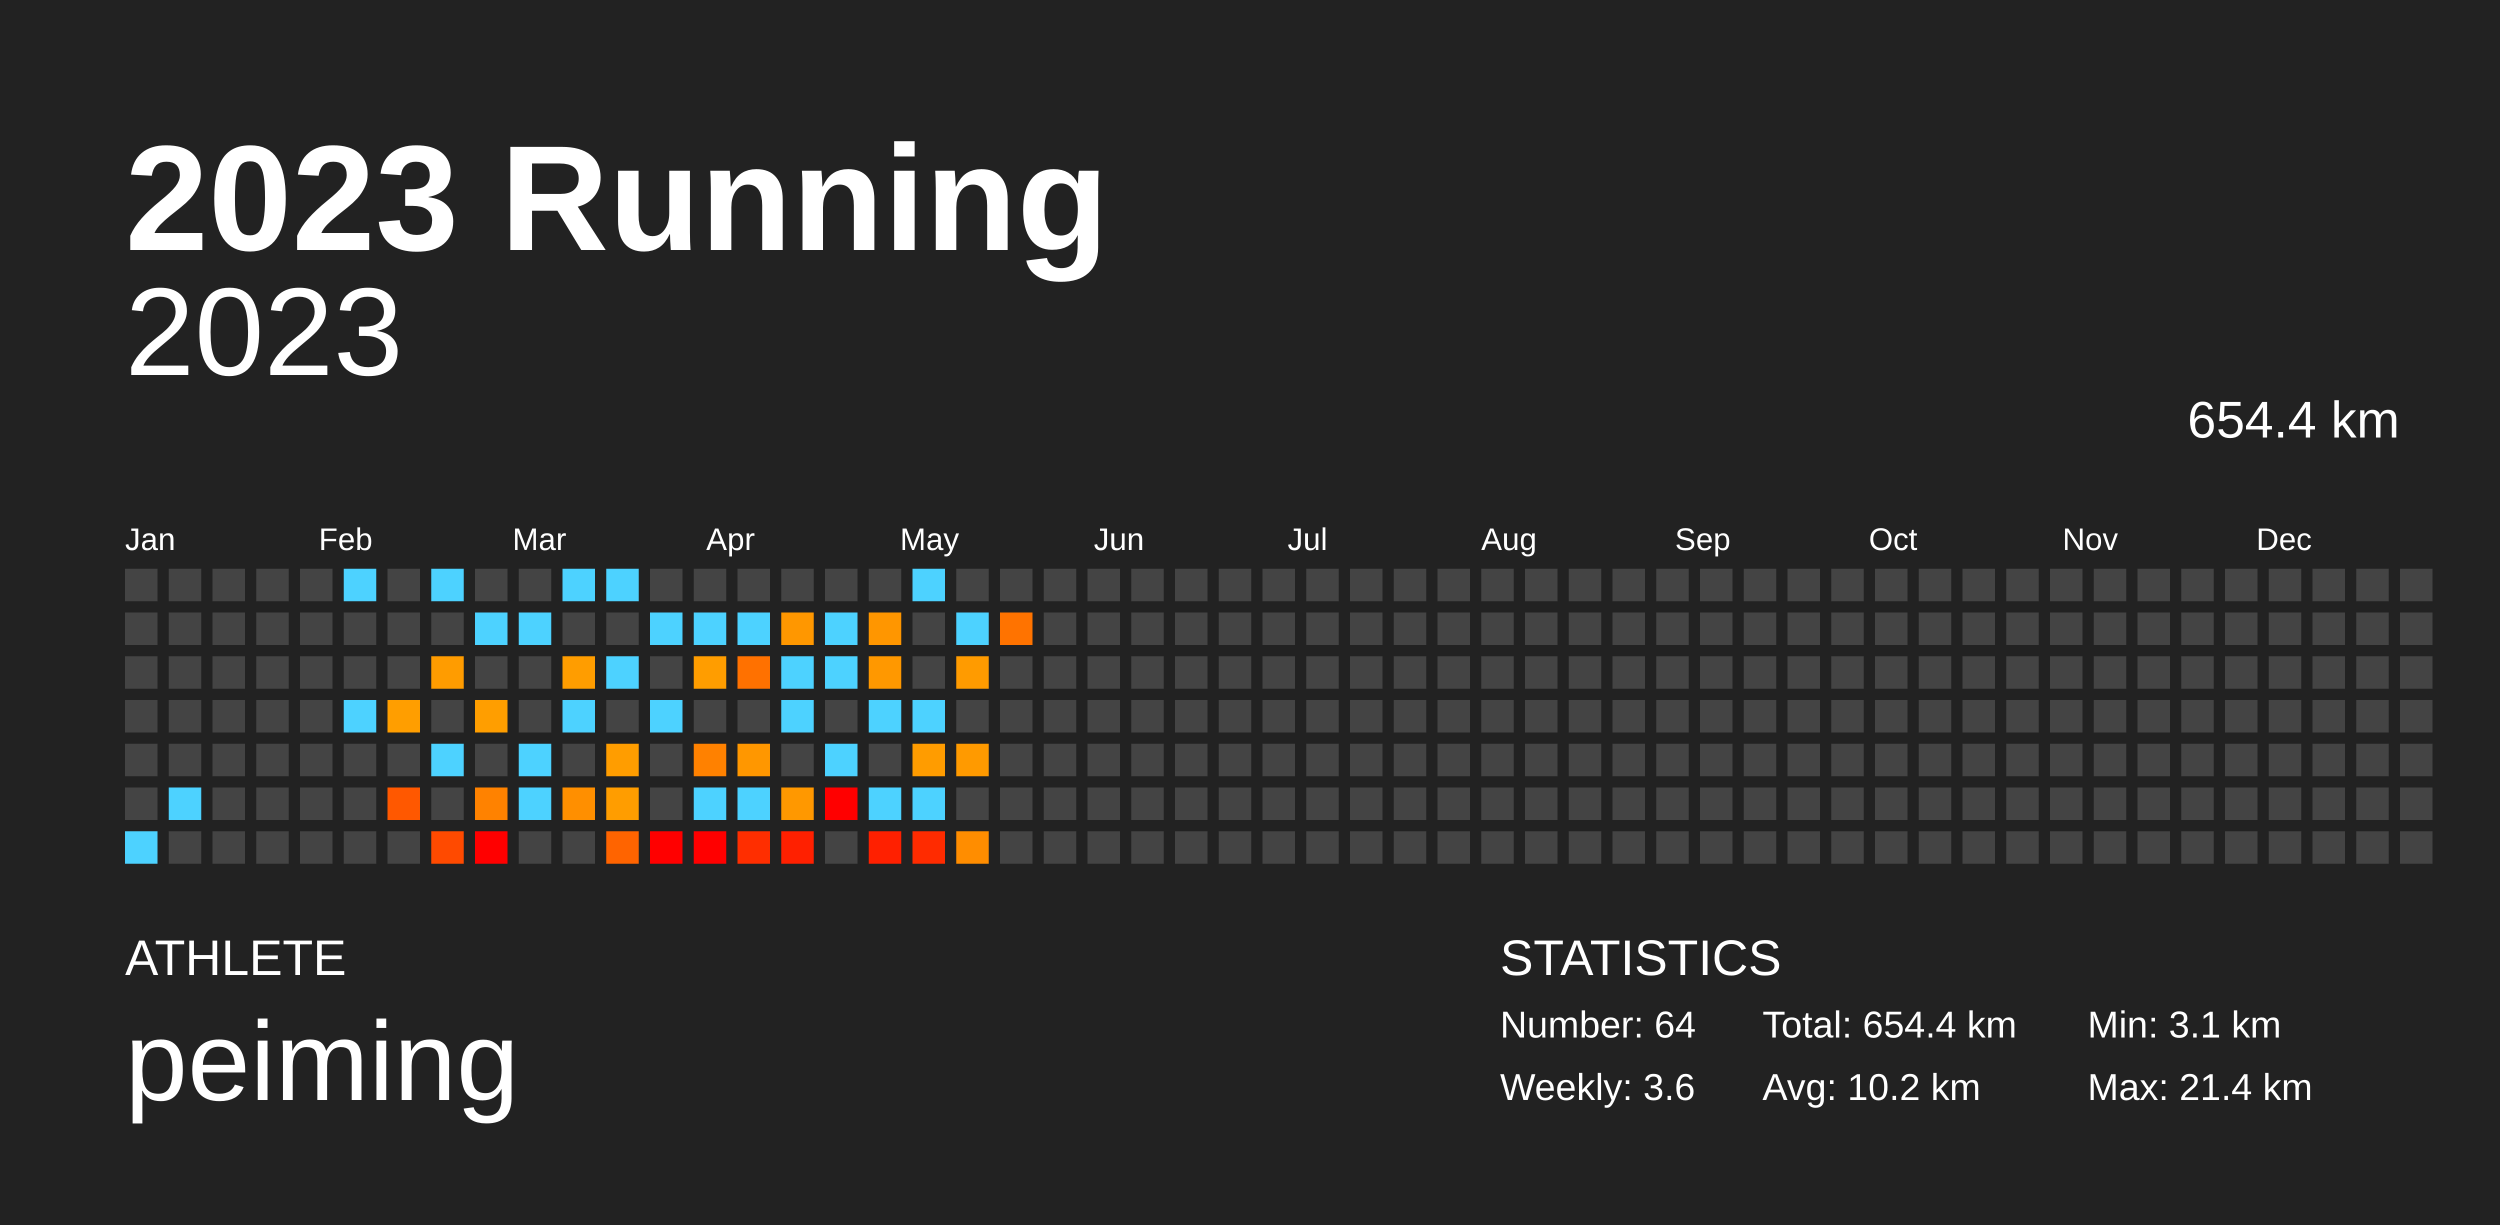
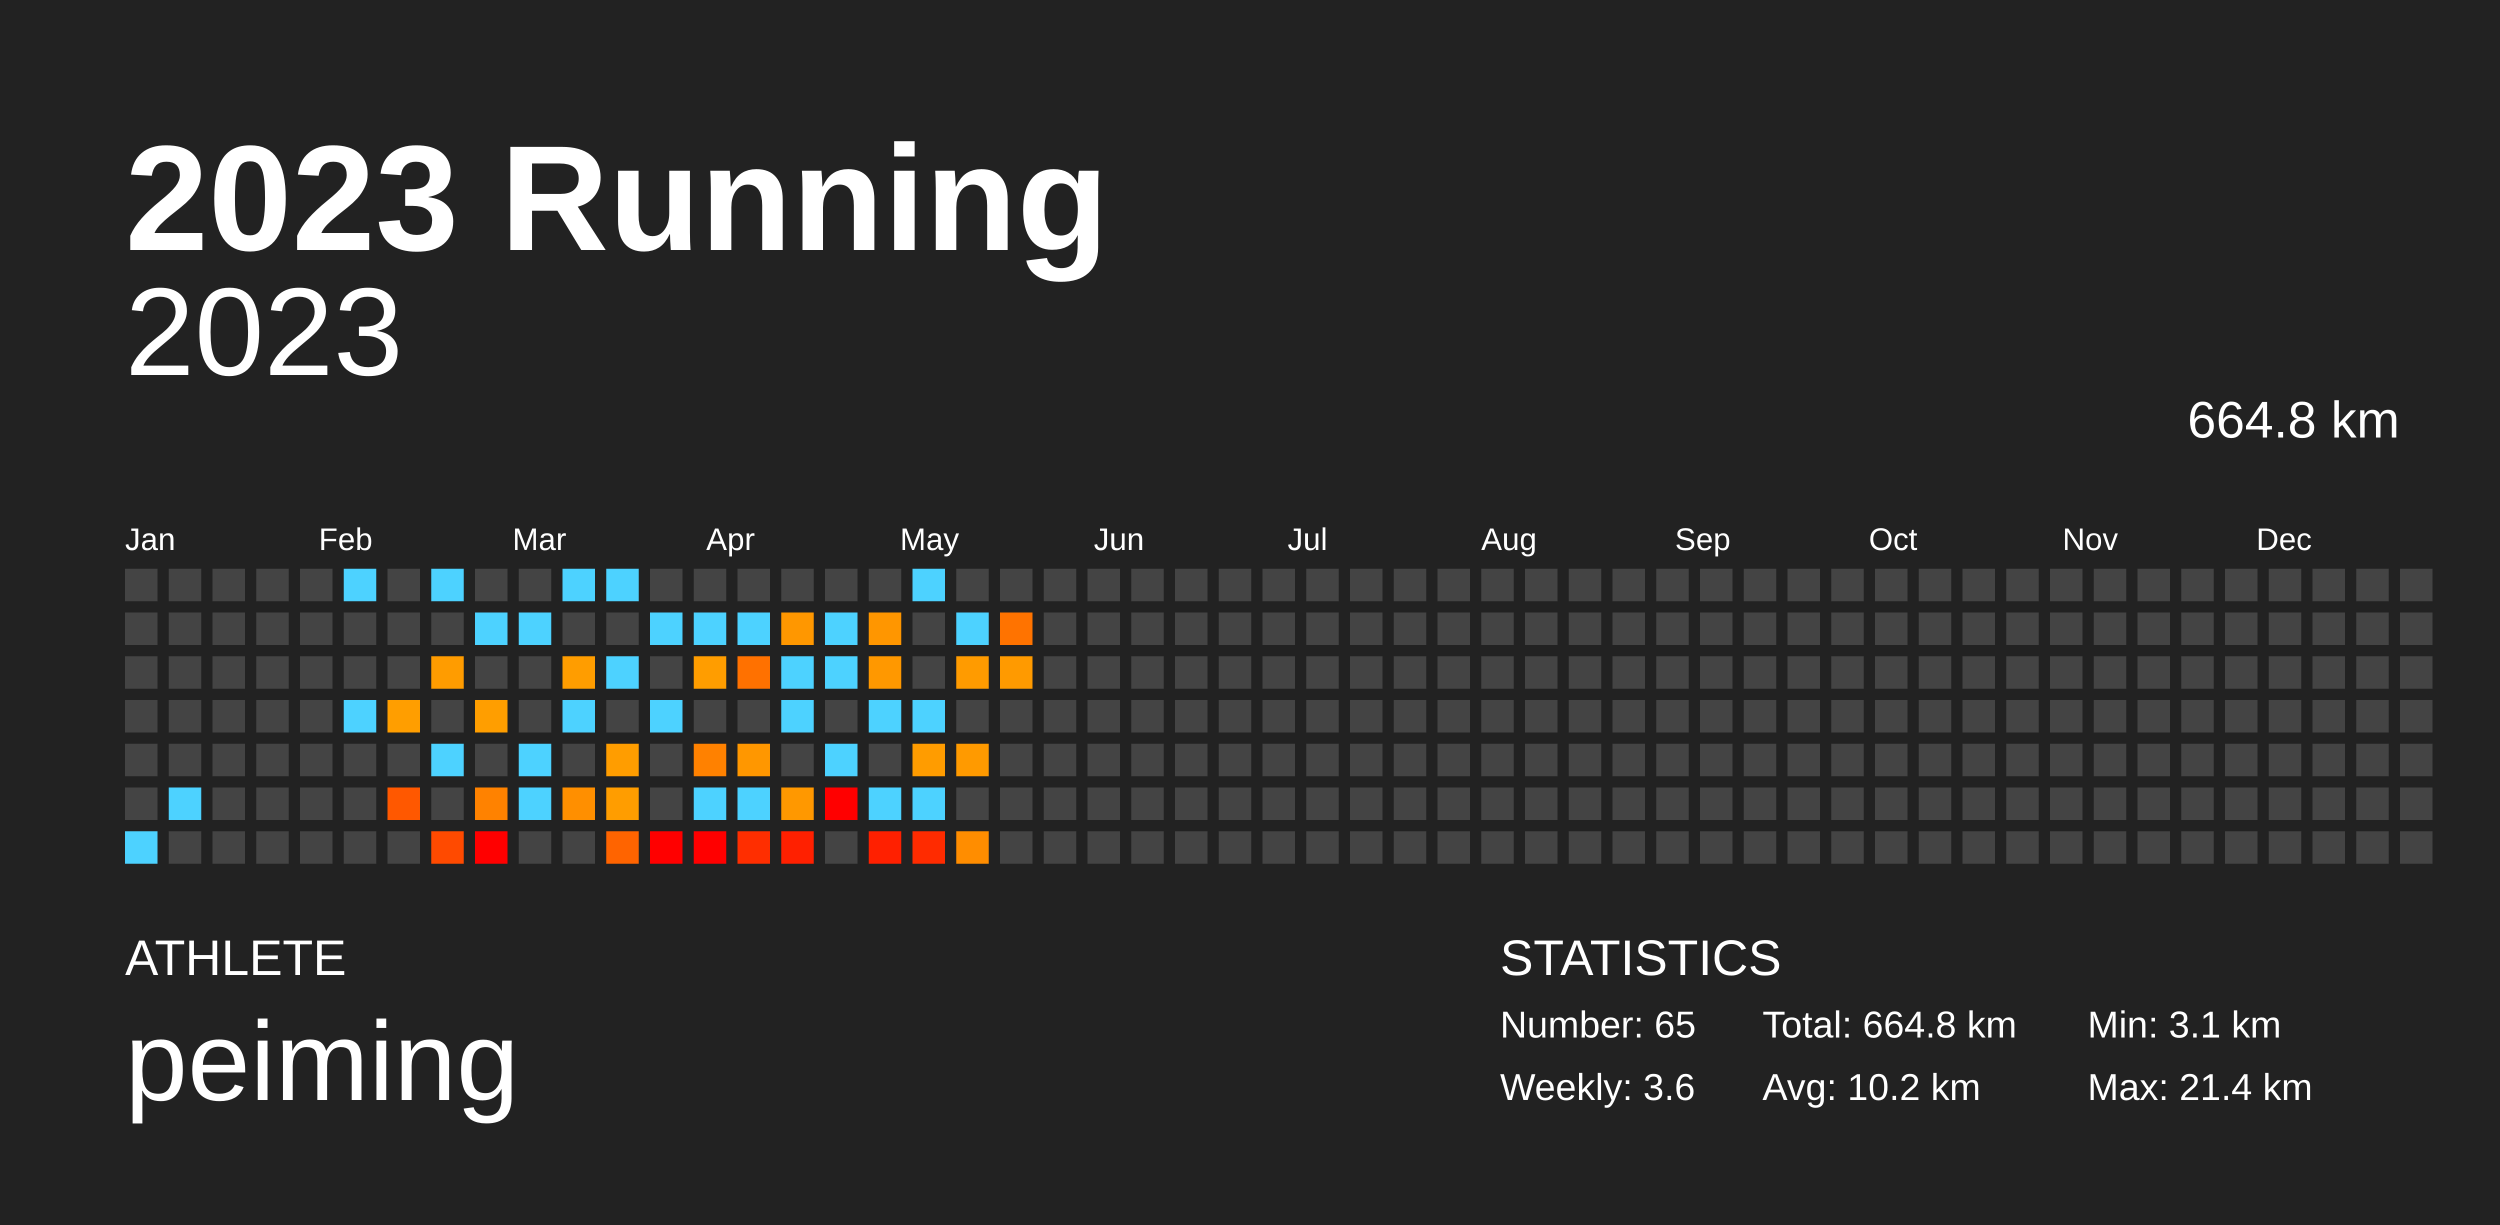
<svg xmlns="http://www.w3.org/2000/svg" baseProfile="full" height="98mm" version="1.1" viewBox="0,0,200,98" width="200mm">
  <defs />
  <rect fill="#222222" height="98" width="200" x="0" y="0" />
  <text fill="#FFFFFF" style="font-size:12px; font-family:Arial; font-weight:bold;" x="10" y="20">2023 Running</text>
  <text fill="#FFFFFF" style="font-size:4px; font-family:Arial" x="10" y="78">ATHLETE</text>
  <text fill="#FFFFFF" style="font-size:9px; font-family:Arial" x="10" y="88">peiming</text>
  <text fill="#FFFFFF" style="font-size:4px; font-family:Arial" x="120" y="78">STATISTICS</text>
-   <text fill="#FFFFFF" style="font-size:3px; font-family:Arial" x="120" y="83">Number: 64</text>
+   <text fill="#FFFFFF" style="font-size:3px; font-family:Arial" x="120" y="83">Number: 65</text>
  <text fill="#FFFFFF" style="font-size:3px; font-family:Arial" x="120" y="88">Weekly: 3.6</text>
-   <text fill="#FFFFFF" style="font-size:3px; font-family:Arial" x="141" y="83">Total: 654.4 km</text>
+   <text fill="#FFFFFF" style="font-size:3px; font-family:Arial" x="141" y="83">Total: 664.8 km</text>
  <text fill="#FFFFFF" style="font-size:3px; font-family:Arial" x="141" y="88">Avg: 10.2 km</text>
  <text fill="#FFFFFF" style="font-size:3px; font-family:Arial" x="167" y="83">Min: 3.1 km</text>
  <text fill="#FFFFFF" style="font-size:3px; font-family:Arial" x="167" y="88">Max: 21.4 km</text>
  <text alignment-baseline="hanging" fill="#FFFFFF" style="font-size:10.0px; font-family:Arial;" x="10" y="30">2023</text>
-   <text alignment-baseline="hanging" fill="#FFFFFF" style="font-size:4.125px; font-family:Arial;" x="175" y="35">654.4 km</text>
+   <text alignment-baseline="hanging" fill="#FFFFFF" style="font-size:4.125px; font-family:Arial;" x="175" y="35">664.8 km</text>
  <text fill="#FFFFFF" style="font-size:2.5px; font-family:Arial" x="10.0" y="44">Jan</text>
  <text fill="#FFFFFF" style="font-size:2.5px; font-family:Arial" x="25.5" y="44">Feb</text>
  <text fill="#FFFFFF" style="font-size:2.5px; font-family:Arial" x="41.0" y="44">Mar</text>
  <text fill="#FFFFFF" style="font-size:2.5px; font-family:Arial" x="56.5" y="44">Apr</text>
  <text fill="#FFFFFF" style="font-size:2.5px; font-family:Arial" x="72.0" y="44">May</text>
  <text fill="#FFFFFF" style="font-size:2.5px; font-family:Arial" x="87.5" y="44">Jun</text>
  <text fill="#FFFFFF" style="font-size:2.5px; font-family:Arial" x="103.0" y="44">Jul</text>
  <text fill="#FFFFFF" style="font-size:2.5px; font-family:Arial" x="118.5" y="44">Aug</text>
  <text fill="#FFFFFF" style="font-size:2.5px; font-family:Arial" x="134.0" y="44">Sep</text>
  <text fill="#FFFFFF" style="font-size:2.5px; font-family:Arial" x="149.5" y="44">Oct</text>
  <text fill="#FFFFFF" style="font-size:2.5px; font-family:Arial" x="165.0" y="44">Nov</text>
  <text fill="#FFFFFF" style="font-size:2.5px; font-family:Arial" x="180.5" y="44">Dec</text>
  <rect fill="#444444" height="2.6" width="2.6" x="10.0" y="45.5" />
  <rect fill="#444444" height="2.6" width="2.6" x="10.0" y="49.0" />
  <rect fill="#444444" height="2.6" width="2.6" x="10.0" y="52.5" />
  <rect fill="#444444" height="2.6" width="2.6" x="10.0" y="56.0" />
  <rect fill="#444444" height="2.6" width="2.6" x="10.0" y="59.5" />
  <rect fill="#444444" height="2.6" width="2.6" x="10.0" y="63.0" />
  <rect fill="#4dd2ff" height="2.6" width="2.6" x="10.0" y="66.5" />
  <rect fill="#444444" height="2.6" width="2.6" x="13.5" y="45.5" />
  <rect fill="#444444" height="2.6" width="2.6" x="13.5" y="49.0" />
  <rect fill="#444444" height="2.6" width="2.6" x="13.5" y="52.5" />
  <rect fill="#444444" height="2.6" width="2.6" x="13.5" y="56.0" />
  <rect fill="#444444" height="2.6" width="2.6" x="13.5" y="59.5" />
  <rect fill="#4dd2ff" height="2.6" width="2.6" x="13.5" y="63.0" />
  <rect fill="#444444" height="2.6" width="2.6" x="13.5" y="66.5" />
  <rect fill="#444444" height="2.6" width="2.6" x="17.0" y="45.5" />
  <rect fill="#444444" height="2.6" width="2.6" x="17.0" y="49.0" />
  <rect fill="#444444" height="2.6" width="2.6" x="17.0" y="52.5" />
  <rect fill="#444444" height="2.6" width="2.6" x="17.0" y="56.0" />
  <rect fill="#444444" height="2.6" width="2.6" x="17.0" y="59.5" />
  <rect fill="#444444" height="2.6" width="2.6" x="17.0" y="63.0" />
  <rect fill="#444444" height="2.6" width="2.6" x="17.0" y="66.5" />
  <rect fill="#444444" height="2.6" width="2.6" x="20.5" y="45.5" />
  <rect fill="#444444" height="2.6" width="2.6" x="20.5" y="49.0" />
  <rect fill="#444444" height="2.6" width="2.6" x="20.5" y="52.5" />
  <rect fill="#444444" height="2.6" width="2.6" x="20.5" y="56.0" />
  <rect fill="#444444" height="2.6" width="2.6" x="20.5" y="59.5" />
  <rect fill="#444444" height="2.6" width="2.6" x="20.5" y="63.0" />
  <rect fill="#444444" height="2.6" width="2.6" x="20.5" y="66.5" />
  <rect fill="#444444" height="2.6" width="2.6" x="24.0" y="45.5" />
  <rect fill="#444444" height="2.6" width="2.6" x="24.0" y="49.0" />
  <rect fill="#444444" height="2.6" width="2.6" x="24.0" y="52.5" />
  <rect fill="#444444" height="2.6" width="2.6" x="24.0" y="56.0" />
  <rect fill="#444444" height="2.6" width="2.6" x="24.0" y="59.5" />
  <rect fill="#444444" height="2.6" width="2.6" x="24.0" y="63.0" />
  <rect fill="#444444" height="2.6" width="2.6" x="24.0" y="66.5" />
  <rect fill="#4dd2ff" height="2.6" width="2.6" x="27.5" y="45.5" />
  <rect fill="#444444" height="2.6" width="2.6" x="27.5" y="49.0" />
  <rect fill="#444444" height="2.6" width="2.6" x="27.5" y="52.5" />
  <rect fill="#4dd2ff" height="2.6" width="2.6" x="27.5" y="56.0" />
  <rect fill="#444444" height="2.6" width="2.6" x="27.5" y="59.5" />
  <rect fill="#444444" height="2.6" width="2.6" x="27.5" y="63.0" />
  <rect fill="#444444" height="2.6" width="2.6" x="27.5" y="66.5" />
  <rect fill="#444444" height="2.6" width="2.6" x="31.0" y="45.5" />
  <rect fill="#444444" height="2.6" width="2.6" x="31.0" y="49.0" />
  <rect fill="#444444" height="2.6" width="2.6" x="31.0" y="52.5" />
  <rect fill="#ff9e00" height="2.6" width="2.6" x="31.0" y="56.0" />
  <rect fill="#444444" height="2.6" width="2.6" x="31.0" y="59.5" />
  <rect fill="#ff5800" height="2.6" width="2.6" x="31.0" y="63.0" />
  <rect fill="#444444" height="2.6" width="2.6" x="31.0" y="66.5" />
  <rect fill="#4dd2ff" height="2.6" width="2.6" x="34.5" y="45.5" />
  <rect fill="#444444" height="2.6" width="2.6" x="34.5" y="49.0" />
  <rect fill="#ff9c00" height="2.6" width="2.6" x="34.5" y="52.5" />
  <rect fill="#444444" height="2.6" width="2.6" x="34.5" y="56.0" />
  <rect fill="#4dd2ff" height="2.6" width="2.6" x="34.5" y="59.5" />
  <rect fill="#444444" height="2.6" width="2.6" x="34.5" y="63.0" />
  <rect fill="#ff4a00" height="2.6" width="2.6" x="34.5" y="66.5" />
  <rect fill="#444444" height="2.6" width="2.6" x="38.0" y="45.5" />
  <rect fill="#4dd2ff" height="2.6" width="2.6" x="38.0" y="49.0" />
  <rect fill="#444444" height="2.6" width="2.6" x="38.0" y="52.5" />
  <rect fill="#ff9e00" height="2.6" width="2.6" x="38.0" y="56.0" />
  <rect fill="#444444" height="2.6" width="2.6" x="38.0" y="59.5" />
  <rect fill="#ff8200" height="2.6" width="2.6" x="38.0" y="63.0" />
  <rect fill="red" height="2.6" width="2.6" x="38.0" y="66.5" />
  <rect fill="#444444" height="2.6" width="2.6" x="41.5" y="45.5" />
  <rect fill="#4dd2ff" height="2.6" width="2.6" x="41.5" y="49.0" />
  <rect fill="#444444" height="2.6" width="2.6" x="41.5" y="52.5" />
  <rect fill="#444444" height="2.6" width="2.6" x="41.5" y="56.0" />
  <rect fill="#4dd2ff" height="2.6" width="2.6" x="41.5" y="59.5" />
  <rect fill="#4dd2ff" height="2.6" width="2.6" x="41.5" y="63.0" />
  <rect fill="#444444" height="2.6" width="2.6" x="41.5" y="66.5" />
  <rect fill="#4dd2ff" height="2.6" width="2.6" x="45.0" y="45.5" />
  <rect fill="#444444" height="2.6" width="2.6" x="45.0" y="49.0" />
  <rect fill="#ff9d00" height="2.6" width="2.6" x="45.0" y="52.5" />
  <rect fill="#4dd2ff" height="2.6" width="2.6" x="45.0" y="56.0" />
  <rect fill="#444444" height="2.6" width="2.6" x="45.0" y="59.5" />
  <rect fill="#ff8f00" height="2.6" width="2.6" x="45.0" y="63.0" />
  <rect fill="#444444" height="2.6" width="2.6" x="45.0" y="66.5" />
  <rect fill="#4dd2ff" height="2.6" width="2.6" x="48.5" y="45.5" />
  <rect fill="#444444" height="2.6" width="2.6" x="48.5" y="49.0" />
  <rect fill="#4dd2ff" height="2.6" width="2.6" x="48.5" y="52.5" />
  <rect fill="#444444" height="2.6" width="2.6" x="48.5" y="56.0" />
  <rect fill="#ff9d00" height="2.6" width="2.6" x="48.5" y="59.5" />
  <rect fill="#ff9d00" height="2.6" width="2.6" x="48.5" y="63.0" />
  <rect fill="#ff6400" height="2.6" width="2.6" x="48.5" y="66.5" />
  <rect fill="#444444" height="2.6" width="2.6" x="52.0" y="45.5" />
  <rect fill="#4dd2ff" height="2.6" width="2.6" x="52.0" y="49.0" />
  <rect fill="#444444" height="2.6" width="2.6" x="52.0" y="52.5" />
  <rect fill="#4dd2ff" height="2.6" width="2.6" x="52.0" y="56.0" />
  <rect fill="#444444" height="2.6" width="2.6" x="52.0" y="59.5" />
  <rect fill="#444444" height="2.6" width="2.6" x="52.0" y="63.0" />
  <rect fill="red" height="2.6" width="2.6" x="52.0" y="66.5" />
  <rect fill="#444444" height="2.6" width="2.6" x="55.5" y="45.5" />
  <rect fill="#4dd2ff" height="2.6" width="2.6" x="55.5" y="49.0" />
  <rect fill="#ff9d00" height="2.6" width="2.6" x="55.5" y="52.5" />
  <rect fill="#444444" height="2.6" width="2.6" x="55.5" y="56.0" />
  <rect fill="#ff8100" height="2.6" width="2.6" x="55.5" y="59.5" />
  <rect fill="#4dd2ff" height="2.6" width="2.6" x="55.5" y="63.0" />
  <rect fill="red" height="2.6" width="2.6" x="55.5" y="66.5" />
  <rect fill="#444444" height="2.6" width="2.6" x="59.0" y="45.5" />
  <rect fill="#4dd2ff" height="2.6" width="2.6" x="59.0" y="49.0" />
  <rect fill="#ff7100" height="2.6" width="2.6" x="59.0" y="52.5" />
  <rect fill="#444444" height="2.6" width="2.6" x="59.0" y="56.0" />
  <rect fill="#ff9700" height="2.6" width="2.6" x="59.0" y="59.5" />
  <rect fill="#4dd2ff" height="2.6" width="2.6" x="59.0" y="63.0" />
  <rect fill="#ff2e00" height="2.6" width="2.6" x="59.0" y="66.5" />
  <rect fill="#444444" height="2.6" width="2.6" x="62.5" y="45.5" />
  <rect fill="#ff9700" height="2.6" width="2.6" x="62.5" y="49.0" />
  <rect fill="#4dd2ff" height="2.6" width="2.6" x="62.5" y="52.5" />
  <rect fill="#4dd2ff" height="2.6" width="2.6" x="62.5" y="56.0" />
  <rect fill="#444444" height="2.6" width="2.6" x="62.5" y="59.5" />
  <rect fill="#ff9800" height="2.6" width="2.6" x="62.5" y="63.0" />
  <rect fill="#ff2000" height="2.6" width="2.6" x="62.5" y="66.5" />
  <rect fill="#444444" height="2.6" width="2.6" x="66.0" y="45.5" />
  <rect fill="#4dd2ff" height="2.6" width="2.6" x="66.0" y="49.0" />
  <rect fill="#4dd2ff" height="2.6" width="2.6" x="66.0" y="52.5" />
  <rect fill="#444444" height="2.6" width="2.6" x="66.0" y="56.0" />
  <rect fill="#4dd2ff" height="2.6" width="2.6" x="66.0" y="59.5" />
  <rect fill="red" height="2.6" width="2.6" x="66.0" y="63.0" />
  <rect fill="#444444" height="2.6" width="2.6" x="66.0" y="66.5" />
  <rect fill="#444444" height="2.6" width="2.6" x="69.5" y="45.5" />
  <rect fill="#ff9600" height="2.6" width="2.6" x="69.5" y="49.0" />
  <rect fill="#ff9800" height="2.6" width="2.6" x="69.5" y="52.5" />
  <rect fill="#4dd2ff" height="2.6" width="2.6" x="69.5" y="56.0" />
  <rect fill="#444444" height="2.6" width="2.6" x="69.5" y="59.5" />
  <rect fill="#4dd2ff" height="2.6" width="2.6" x="69.5" y="63.0" />
  <rect fill="#ff2000" height="2.6" width="2.6" x="69.5" y="66.5" />
  <rect fill="#4dd2ff" height="2.6" width="2.6" x="73.0" y="45.5" />
  <rect fill="#444444" height="2.6" width="2.6" x="73.0" y="49.0" />
  <rect fill="#444444" height="2.6" width="2.6" x="73.0" y="52.5" />
  <rect fill="#4dd2ff" height="2.6" width="2.6" x="73.0" y="56.0" />
  <rect fill="#ff9c00" height="2.6" width="2.6" x="73.0" y="59.5" />
  <rect fill="#4dd2ff" height="2.6" width="2.6" x="73.0" y="63.0" />
  <rect fill="#ff2b00" height="2.6" width="2.6" x="73.0" y="66.5" />
  <rect fill="#444444" height="2.6" width="2.6" x="76.5" y="45.5" />
  <rect fill="#4dd2ff" height="2.6" width="2.6" x="76.5" y="49.0" />
  <rect fill="#ff9b00" height="2.6" width="2.6" x="76.5" y="52.5" />
  <rect fill="#444444" height="2.6" width="2.6" x="76.5" y="56.0" />
  <rect fill="#ff9a00" height="2.6" width="2.6" x="76.5" y="59.5" />
  <rect fill="#444444" height="2.6" width="2.6" x="76.5" y="63.0" />
  <rect fill="#ff8d00" height="2.6" width="2.6" x="76.5" y="66.5" />
  <rect fill="#444444" height="2.6" width="2.6" x="80.0" y="45.5" />
  <rect fill="#ff7300" height="2.6" width="2.6" x="80.0" y="49.0" />
-   <rect fill="#444444" height="2.6" width="2.6" x="80.0" y="52.5" />
+   <rect fill="#ff9a00" height="2.6" width="2.6" x="80.0" y="52.5" />
  <rect fill="#444444" height="2.6" width="2.6" x="80.0" y="56.0" />
  <rect fill="#444444" height="2.6" width="2.6" x="80.0" y="59.5" />
  <rect fill="#444444" height="2.6" width="2.6" x="80.0" y="63.0" />
  <rect fill="#444444" height="2.6" width="2.6" x="80.0" y="66.5" />
  <rect fill="#444444" height="2.6" width="2.6" x="83.5" y="45.5" />
  <rect fill="#444444" height="2.6" width="2.6" x="83.5" y="49.0" />
  <rect fill="#444444" height="2.6" width="2.6" x="83.5" y="52.5" />
  <rect fill="#444444" height="2.6" width="2.6" x="83.5" y="56.0" />
  <rect fill="#444444" height="2.6" width="2.6" x="83.5" y="59.5" />
  <rect fill="#444444" height="2.6" width="2.6" x="83.5" y="63.0" />
  <rect fill="#444444" height="2.6" width="2.6" x="83.5" y="66.5" />
  <rect fill="#444444" height="2.6" width="2.6" x="87.0" y="45.5" />
  <rect fill="#444444" height="2.6" width="2.6" x="87.0" y="49.0" />
  <rect fill="#444444" height="2.6" width="2.6" x="87.0" y="52.5" />
  <rect fill="#444444" height="2.6" width="2.6" x="87.0" y="56.0" />
  <rect fill="#444444" height="2.6" width="2.6" x="87.0" y="59.5" />
  <rect fill="#444444" height="2.6" width="2.6" x="87.0" y="63.0" />
  <rect fill="#444444" height="2.6" width="2.6" x="87.0" y="66.5" />
  <rect fill="#444444" height="2.6" width="2.6" x="90.5" y="45.5" />
  <rect fill="#444444" height="2.6" width="2.6" x="90.5" y="49.0" />
  <rect fill="#444444" height="2.6" width="2.6" x="90.5" y="52.5" />
  <rect fill="#444444" height="2.6" width="2.6" x="90.5" y="56.0" />
  <rect fill="#444444" height="2.6" width="2.6" x="90.5" y="59.5" />
  <rect fill="#444444" height="2.6" width="2.6" x="90.5" y="63.0" />
  <rect fill="#444444" height="2.6" width="2.6" x="90.5" y="66.5" />
  <rect fill="#444444" height="2.6" width="2.6" x="94.0" y="45.5" />
  <rect fill="#444444" height="2.6" width="2.6" x="94.0" y="49.0" />
  <rect fill="#444444" height="2.6" width="2.6" x="94.0" y="52.5" />
  <rect fill="#444444" height="2.6" width="2.6" x="94.0" y="56.0" />
  <rect fill="#444444" height="2.6" width="2.6" x="94.0" y="59.5" />
  <rect fill="#444444" height="2.6" width="2.6" x="94.0" y="63.0" />
  <rect fill="#444444" height="2.6" width="2.6" x="94.0" y="66.5" />
  <rect fill="#444444" height="2.6" width="2.6" x="97.5" y="45.5" />
  <rect fill="#444444" height="2.6" width="2.6" x="97.5" y="49.0" />
  <rect fill="#444444" height="2.6" width="2.6" x="97.5" y="52.5" />
  <rect fill="#444444" height="2.6" width="2.6" x="97.5" y="56.0" />
  <rect fill="#444444" height="2.6" width="2.6" x="97.5" y="59.5" />
  <rect fill="#444444" height="2.6" width="2.6" x="97.5" y="63.0" />
  <rect fill="#444444" height="2.6" width="2.6" x="97.5" y="66.5" />
  <rect fill="#444444" height="2.6" width="2.6" x="101.0" y="45.5" />
  <rect fill="#444444" height="2.6" width="2.6" x="101.0" y="49.0" />
  <rect fill="#444444" height="2.6" width="2.6" x="101.0" y="52.5" />
  <rect fill="#444444" height="2.6" width="2.6" x="101.0" y="56.0" />
  <rect fill="#444444" height="2.6" width="2.6" x="101.0" y="59.5" />
  <rect fill="#444444" height="2.6" width="2.6" x="101.0" y="63.0" />
  <rect fill="#444444" height="2.6" width="2.6" x="101.0" y="66.5" />
  <rect fill="#444444" height="2.6" width="2.6" x="104.5" y="45.5" />
  <rect fill="#444444" height="2.6" width="2.6" x="104.5" y="49.0" />
  <rect fill="#444444" height="2.6" width="2.6" x="104.5" y="52.5" />
  <rect fill="#444444" height="2.6" width="2.6" x="104.5" y="56.0" />
  <rect fill="#444444" height="2.6" width="2.6" x="104.5" y="59.5" />
  <rect fill="#444444" height="2.6" width="2.6" x="104.5" y="63.0" />
  <rect fill="#444444" height="2.6" width="2.6" x="104.5" y="66.5" />
  <rect fill="#444444" height="2.6" width="2.6" x="108.0" y="45.5" />
  <rect fill="#444444" height="2.6" width="2.6" x="108.0" y="49.0" />
  <rect fill="#444444" height="2.6" width="2.6" x="108.0" y="52.5" />
  <rect fill="#444444" height="2.6" width="2.6" x="108.0" y="56.0" />
  <rect fill="#444444" height="2.6" width="2.6" x="108.0" y="59.5" />
  <rect fill="#444444" height="2.6" width="2.6" x="108.0" y="63.0" />
  <rect fill="#444444" height="2.6" width="2.6" x="108.0" y="66.5" />
  <rect fill="#444444" height="2.6" width="2.6" x="111.5" y="45.5" />
  <rect fill="#444444" height="2.6" width="2.6" x="111.5" y="49.0" />
  <rect fill="#444444" height="2.6" width="2.6" x="111.5" y="52.5" />
  <rect fill="#444444" height="2.6" width="2.6" x="111.5" y="56.0" />
  <rect fill="#444444" height="2.6" width="2.6" x="111.5" y="59.5" />
  <rect fill="#444444" height="2.6" width="2.6" x="111.5" y="63.0" />
  <rect fill="#444444" height="2.6" width="2.6" x="111.5" y="66.5" />
  <rect fill="#444444" height="2.6" width="2.6" x="115.0" y="45.5" />
  <rect fill="#444444" height="2.6" width="2.6" x="115.0" y="49.0" />
  <rect fill="#444444" height="2.6" width="2.6" x="115.0" y="52.5" />
  <rect fill="#444444" height="2.6" width="2.6" x="115.0" y="56.0" />
  <rect fill="#444444" height="2.6" width="2.6" x="115.0" y="59.5" />
  <rect fill="#444444" height="2.6" width="2.6" x="115.0" y="63.0" />
  <rect fill="#444444" height="2.6" width="2.6" x="115.0" y="66.5" />
  <rect fill="#444444" height="2.6" width="2.6" x="118.5" y="45.5" />
  <rect fill="#444444" height="2.6" width="2.6" x="118.5" y="49.0" />
  <rect fill="#444444" height="2.6" width="2.6" x="118.5" y="52.5" />
  <rect fill="#444444" height="2.6" width="2.6" x="118.5" y="56.0" />
  <rect fill="#444444" height="2.6" width="2.6" x="118.5" y="59.5" />
  <rect fill="#444444" height="2.6" width="2.6" x="118.5" y="63.0" />
  <rect fill="#444444" height="2.6" width="2.6" x="118.5" y="66.5" />
  <rect fill="#444444" height="2.6" width="2.6" x="122.0" y="45.5" />
  <rect fill="#444444" height="2.6" width="2.6" x="122.0" y="49.0" />
  <rect fill="#444444" height="2.6" width="2.6" x="122.0" y="52.5" />
  <rect fill="#444444" height="2.6" width="2.6" x="122.0" y="56.0" />
  <rect fill="#444444" height="2.6" width="2.6" x="122.0" y="59.5" />
  <rect fill="#444444" height="2.6" width="2.6" x="122.0" y="63.0" />
  <rect fill="#444444" height="2.6" width="2.6" x="122.0" y="66.5" />
  <rect fill="#444444" height="2.6" width="2.6" x="125.5" y="45.5" />
  <rect fill="#444444" height="2.6" width="2.6" x="125.5" y="49.0" />
  <rect fill="#444444" height="2.6" width="2.6" x="125.5" y="52.5" />
  <rect fill="#444444" height="2.6" width="2.6" x="125.5" y="56.0" />
  <rect fill="#444444" height="2.6" width="2.6" x="125.5" y="59.5" />
  <rect fill="#444444" height="2.6" width="2.6" x="125.5" y="63.0" />
  <rect fill="#444444" height="2.6" width="2.6" x="125.5" y="66.5" />
  <rect fill="#444444" height="2.6" width="2.6" x="129.0" y="45.5" />
  <rect fill="#444444" height="2.6" width="2.6" x="129.0" y="49.0" />
  <rect fill="#444444" height="2.6" width="2.6" x="129.0" y="52.5" />
  <rect fill="#444444" height="2.6" width="2.6" x="129.0" y="56.0" />
  <rect fill="#444444" height="2.6" width="2.6" x="129.0" y="59.5" />
  <rect fill="#444444" height="2.6" width="2.6" x="129.0" y="63.0" />
  <rect fill="#444444" height="2.6" width="2.6" x="129.0" y="66.5" />
  <rect fill="#444444" height="2.6" width="2.6" x="132.5" y="45.5" />
  <rect fill="#444444" height="2.6" width="2.6" x="132.5" y="49.0" />
  <rect fill="#444444" height="2.6" width="2.6" x="132.5" y="52.5" />
  <rect fill="#444444" height="2.6" width="2.6" x="132.5" y="56.0" />
  <rect fill="#444444" height="2.6" width="2.6" x="132.5" y="59.5" />
  <rect fill="#444444" height="2.6" width="2.6" x="132.5" y="63.0" />
  <rect fill="#444444" height="2.6" width="2.6" x="132.5" y="66.5" />
  <rect fill="#444444" height="2.6" width="2.6" x="136.0" y="45.5" />
  <rect fill="#444444" height="2.6" width="2.6" x="136.0" y="49.0" />
  <rect fill="#444444" height="2.6" width="2.6" x="136.0" y="52.5" />
  <rect fill="#444444" height="2.6" width="2.6" x="136.0" y="56.0" />
  <rect fill="#444444" height="2.6" width="2.6" x="136.0" y="59.5" />
  <rect fill="#444444" height="2.6" width="2.6" x="136.0" y="63.0" />
  <rect fill="#444444" height="2.6" width="2.6" x="136.0" y="66.5" />
  <rect fill="#444444" height="2.6" width="2.6" x="139.5" y="45.5" />
  <rect fill="#444444" height="2.6" width="2.6" x="139.5" y="49.0" />
  <rect fill="#444444" height="2.6" width="2.6" x="139.5" y="52.5" />
  <rect fill="#444444" height="2.6" width="2.6" x="139.5" y="56.0" />
  <rect fill="#444444" height="2.6" width="2.6" x="139.5" y="59.5" />
  <rect fill="#444444" height="2.6" width="2.6" x="139.5" y="63.0" />
  <rect fill="#444444" height="2.6" width="2.6" x="139.5" y="66.5" />
  <rect fill="#444444" height="2.6" width="2.6" x="143.0" y="45.5" />
  <rect fill="#444444" height="2.6" width="2.6" x="143.0" y="49.0" />
  <rect fill="#444444" height="2.6" width="2.6" x="143.0" y="52.5" />
  <rect fill="#444444" height="2.6" width="2.6" x="143.0" y="56.0" />
  <rect fill="#444444" height="2.6" width="2.6" x="143.0" y="59.5" />
  <rect fill="#444444" height="2.6" width="2.6" x="143.0" y="63.0" />
  <rect fill="#444444" height="2.6" width="2.6" x="143.0" y="66.5" />
  <rect fill="#444444" height="2.6" width="2.6" x="146.5" y="45.5" />
  <rect fill="#444444" height="2.6" width="2.6" x="146.5" y="49.0" />
  <rect fill="#444444" height="2.6" width="2.6" x="146.5" y="52.5" />
  <rect fill="#444444" height="2.6" width="2.6" x="146.5" y="56.0" />
  <rect fill="#444444" height="2.6" width="2.6" x="146.5" y="59.5" />
  <rect fill="#444444" height="2.6" width="2.6" x="146.5" y="63.0" />
  <rect fill="#444444" height="2.6" width="2.6" x="146.5" y="66.5" />
  <rect fill="#444444" height="2.6" width="2.6" x="150.0" y="45.5" />
  <rect fill="#444444" height="2.6" width="2.6" x="150.0" y="49.0" />
  <rect fill="#444444" height="2.6" width="2.6" x="150.0" y="52.5" />
  <rect fill="#444444" height="2.6" width="2.6" x="150.0" y="56.0" />
  <rect fill="#444444" height="2.6" width="2.6" x="150.0" y="59.5" />
  <rect fill="#444444" height="2.6" width="2.6" x="150.0" y="63.0" />
  <rect fill="#444444" height="2.6" width="2.6" x="150.0" y="66.5" />
  <rect fill="#444444" height="2.6" width="2.6" x="153.5" y="45.5" />
  <rect fill="#444444" height="2.6" width="2.6" x="153.5" y="49.0" />
  <rect fill="#444444" height="2.6" width="2.6" x="153.5" y="52.5" />
  <rect fill="#444444" height="2.6" width="2.6" x="153.5" y="56.0" />
  <rect fill="#444444" height="2.6" width="2.6" x="153.5" y="59.5" />
  <rect fill="#444444" height="2.6" width="2.6" x="153.5" y="63.0" />
  <rect fill="#444444" height="2.6" width="2.6" x="153.5" y="66.5" />
  <rect fill="#444444" height="2.6" width="2.6" x="157.0" y="45.5" />
  <rect fill="#444444" height="2.6" width="2.6" x="157.0" y="49.0" />
  <rect fill="#444444" height="2.6" width="2.6" x="157.0" y="52.5" />
  <rect fill="#444444" height="2.6" width="2.6" x="157.0" y="56.0" />
  <rect fill="#444444" height="2.6" width="2.6" x="157.0" y="59.5" />
  <rect fill="#444444" height="2.6" width="2.6" x="157.0" y="63.0" />
  <rect fill="#444444" height="2.6" width="2.6" x="157.0" y="66.5" />
  <rect fill="#444444" height="2.6" width="2.6" x="160.5" y="45.5" />
  <rect fill="#444444" height="2.6" width="2.6" x="160.5" y="49.0" />
  <rect fill="#444444" height="2.6" width="2.6" x="160.5" y="52.5" />
  <rect fill="#444444" height="2.6" width="2.6" x="160.5" y="56.0" />
  <rect fill="#444444" height="2.6" width="2.6" x="160.5" y="59.5" />
  <rect fill="#444444" height="2.6" width="2.6" x="160.5" y="63.0" />
  <rect fill="#444444" height="2.6" width="2.6" x="160.5" y="66.5" />
  <rect fill="#444444" height="2.6" width="2.6" x="164.0" y="45.5" />
  <rect fill="#444444" height="2.6" width="2.6" x="164.0" y="49.0" />
  <rect fill="#444444" height="2.6" width="2.6" x="164.0" y="52.5" />
  <rect fill="#444444" height="2.6" width="2.6" x="164.0" y="56.0" />
  <rect fill="#444444" height="2.6" width="2.6" x="164.0" y="59.5" />
  <rect fill="#444444" height="2.6" width="2.6" x="164.0" y="63.0" />
  <rect fill="#444444" height="2.6" width="2.6" x="164.0" y="66.5" />
  <rect fill="#444444" height="2.6" width="2.6" x="167.5" y="45.5" />
  <rect fill="#444444" height="2.6" width="2.6" x="167.5" y="49.0" />
  <rect fill="#444444" height="2.6" width="2.6" x="167.5" y="52.5" />
  <rect fill="#444444" height="2.6" width="2.6" x="167.5" y="56.0" />
  <rect fill="#444444" height="2.6" width="2.6" x="167.5" y="59.5" />
  <rect fill="#444444" height="2.6" width="2.6" x="167.5" y="63.0" />
  <rect fill="#444444" height="2.6" width="2.6" x="167.5" y="66.5" />
  <rect fill="#444444" height="2.6" width="2.6" x="171.0" y="45.5" />
  <rect fill="#444444" height="2.6" width="2.6" x="171.0" y="49.0" />
  <rect fill="#444444" height="2.6" width="2.6" x="171.0" y="52.5" />
  <rect fill="#444444" height="2.6" width="2.6" x="171.0" y="56.0" />
  <rect fill="#444444" height="2.6" width="2.6" x="171.0" y="59.5" />
  <rect fill="#444444" height="2.6" width="2.6" x="171.0" y="63.0" />
  <rect fill="#444444" height="2.6" width="2.6" x="171.0" y="66.5" />
  <rect fill="#444444" height="2.6" width="2.6" x="174.5" y="45.5" />
  <rect fill="#444444" height="2.6" width="2.6" x="174.5" y="49.0" />
  <rect fill="#444444" height="2.6" width="2.6" x="174.5" y="52.5" />
  <rect fill="#444444" height="2.6" width="2.6" x="174.5" y="56.0" />
  <rect fill="#444444" height="2.6" width="2.6" x="174.5" y="59.5" />
  <rect fill="#444444" height="2.6" width="2.6" x="174.5" y="63.0" />
  <rect fill="#444444" height="2.6" width="2.6" x="174.5" y="66.5" />
  <rect fill="#444444" height="2.6" width="2.6" x="178.0" y="45.5" />
  <rect fill="#444444" height="2.6" width="2.6" x="178.0" y="49.0" />
  <rect fill="#444444" height="2.6" width="2.6" x="178.0" y="52.5" />
  <rect fill="#444444" height="2.6" width="2.6" x="178.0" y="56.0" />
  <rect fill="#444444" height="2.6" width="2.6" x="178.0" y="59.5" />
  <rect fill="#444444" height="2.6" width="2.6" x="178.0" y="63.0" />
  <rect fill="#444444" height="2.6" width="2.6" x="178.0" y="66.5" />
  <rect fill="#444444" height="2.6" width="2.6" x="181.5" y="45.5" />
  <rect fill="#444444" height="2.6" width="2.6" x="181.5" y="49.0" />
  <rect fill="#444444" height="2.6" width="2.6" x="181.5" y="52.5" />
  <rect fill="#444444" height="2.6" width="2.6" x="181.5" y="56.0" />
  <rect fill="#444444" height="2.6" width="2.6" x="181.5" y="59.5" />
  <rect fill="#444444" height="2.6" width="2.6" x="181.5" y="63.0" />
  <rect fill="#444444" height="2.6" width="2.6" x="181.5" y="66.5" />
  <rect fill="#444444" height="2.6" width="2.6" x="185.0" y="45.5" />
  <rect fill="#444444" height="2.6" width="2.6" x="185.0" y="49.0" />
  <rect fill="#444444" height="2.6" width="2.6" x="185.0" y="52.5" />
  <rect fill="#444444" height="2.6" width="2.6" x="185.0" y="56.0" />
  <rect fill="#444444" height="2.6" width="2.6" x="185.0" y="59.5" />
  <rect fill="#444444" height="2.6" width="2.6" x="185.0" y="63.0" />
  <rect fill="#444444" height="2.6" width="2.6" x="185.0" y="66.5" />
  <rect fill="#444444" height="2.6" width="2.6" x="188.5" y="45.5" />
  <rect fill="#444444" height="2.6" width="2.6" x="188.5" y="49.0" />
  <rect fill="#444444" height="2.6" width="2.6" x="188.5" y="52.5" />
  <rect fill="#444444" height="2.6" width="2.6" x="188.5" y="56.0" />
  <rect fill="#444444" height="2.6" width="2.6" x="188.5" y="59.5" />
  <rect fill="#444444" height="2.6" width="2.6" x="188.5" y="63.0" />
  <rect fill="#444444" height="2.6" width="2.6" x="188.5" y="66.5" />
  <rect fill="#444444" height="2.6" width="2.6" x="192.0" y="45.5" />
  <rect fill="#444444" height="2.6" width="2.6" x="192.0" y="49.0" />
  <rect fill="#444444" height="2.6" width="2.6" x="192.0" y="52.5" />
  <rect fill="#444444" height="2.6" width="2.6" x="192.0" y="56.0" />
  <rect fill="#444444" height="2.6" width="2.6" x="192.0" y="59.5" />
  <rect fill="#444444" height="2.6" width="2.6" x="192.0" y="63.0" />
  <rect fill="#444444" height="2.6" width="2.6" x="192.0" y="66.5" />
</svg>
